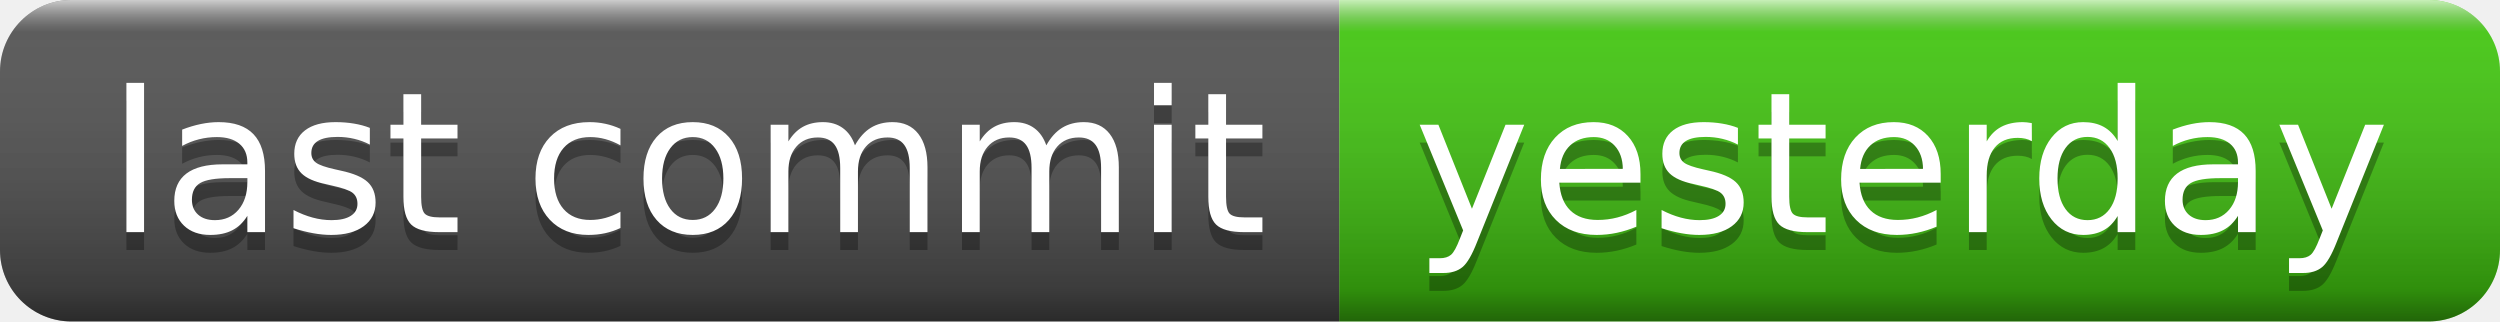
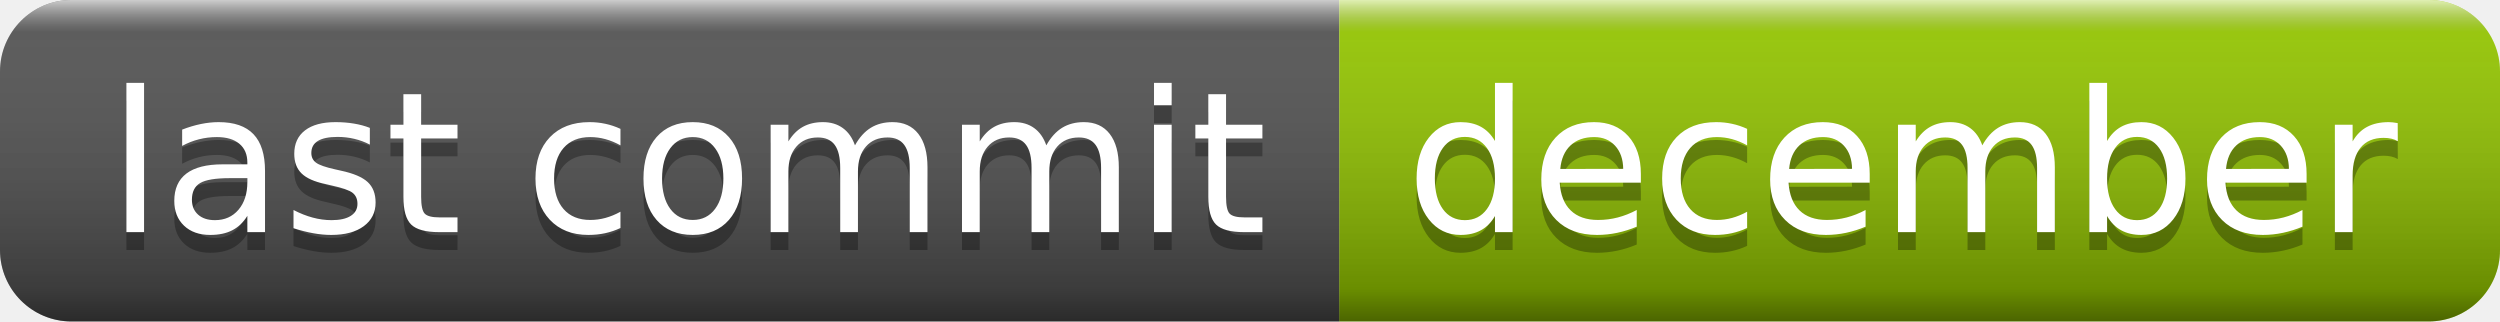
- <svg xmlns="http://www.w3.org/2000/svg" width="140" height="18" role="img" aria-label="last commit: yesterday">
+ <svg xmlns="http://www.w3.org/2000/svg" width="140" height="18" role="img" aria-label="last commit: december">
  <linearGradient id="s" x2="0" y2="100%">
    <stop offset="0" stop-color="#fff" stop-opacity=".7" />
    <stop offset=".1" stop-color="#aaa" stop-opacity=".1" />
    <stop offset=".9" stop-color="#000" stop-opacity=".3" />
    <stop offset="1" stop-color="#000" stop-opacity=".5" />
  </linearGradient>
  <clipPath id="r">
    <rect width="140" height="18" rx="4" fill="#fff" />
  </clipPath>
  <g clip-path="url(#r)">
    <rect width="75" height="18" fill="#555" />
-     <rect x="75" width="65" height="18" fill="#4c1" />
+     <rect x="75" width="65" height="18" fill="#97ca00" />
    <rect width="140" height="18" fill="url(#s)" />
  </g>
  <g fill="#fff" text-anchor="middle" font-family="Verdana,Geneva,DejaVu Sans,sans-serif" text-rendering="geometricPrecision" font-size="110">
    <text aria-hidden="true" x="385" y="140" fill="#010101" fill-opacity=".3" transform="scale(.1)" textLength="650">last commit</text>
    <text x="385" y="130" transform="scale(.1)" fill="#fff" textLength="650">last commit</text>
-     <text aria-hidden="true" x="1065" y="140" fill="#010101" fill-opacity=".3" transform="scale(.1)" textLength="550">yesterday</text>
-     <text x="1065" y="130" transform="scale(.1)" fill="#fff" textLength="550">yesterday</text>
+     <text aria-hidden="true" x="1065" y="140" fill="#010101" fill-opacity=".3" transform="scale(.1)" textLength="550">december</text>
+     <text x="1065" y="130" transform="scale(.1)" fill="#fff" textLength="550">december</text>
  </g>
</svg>
